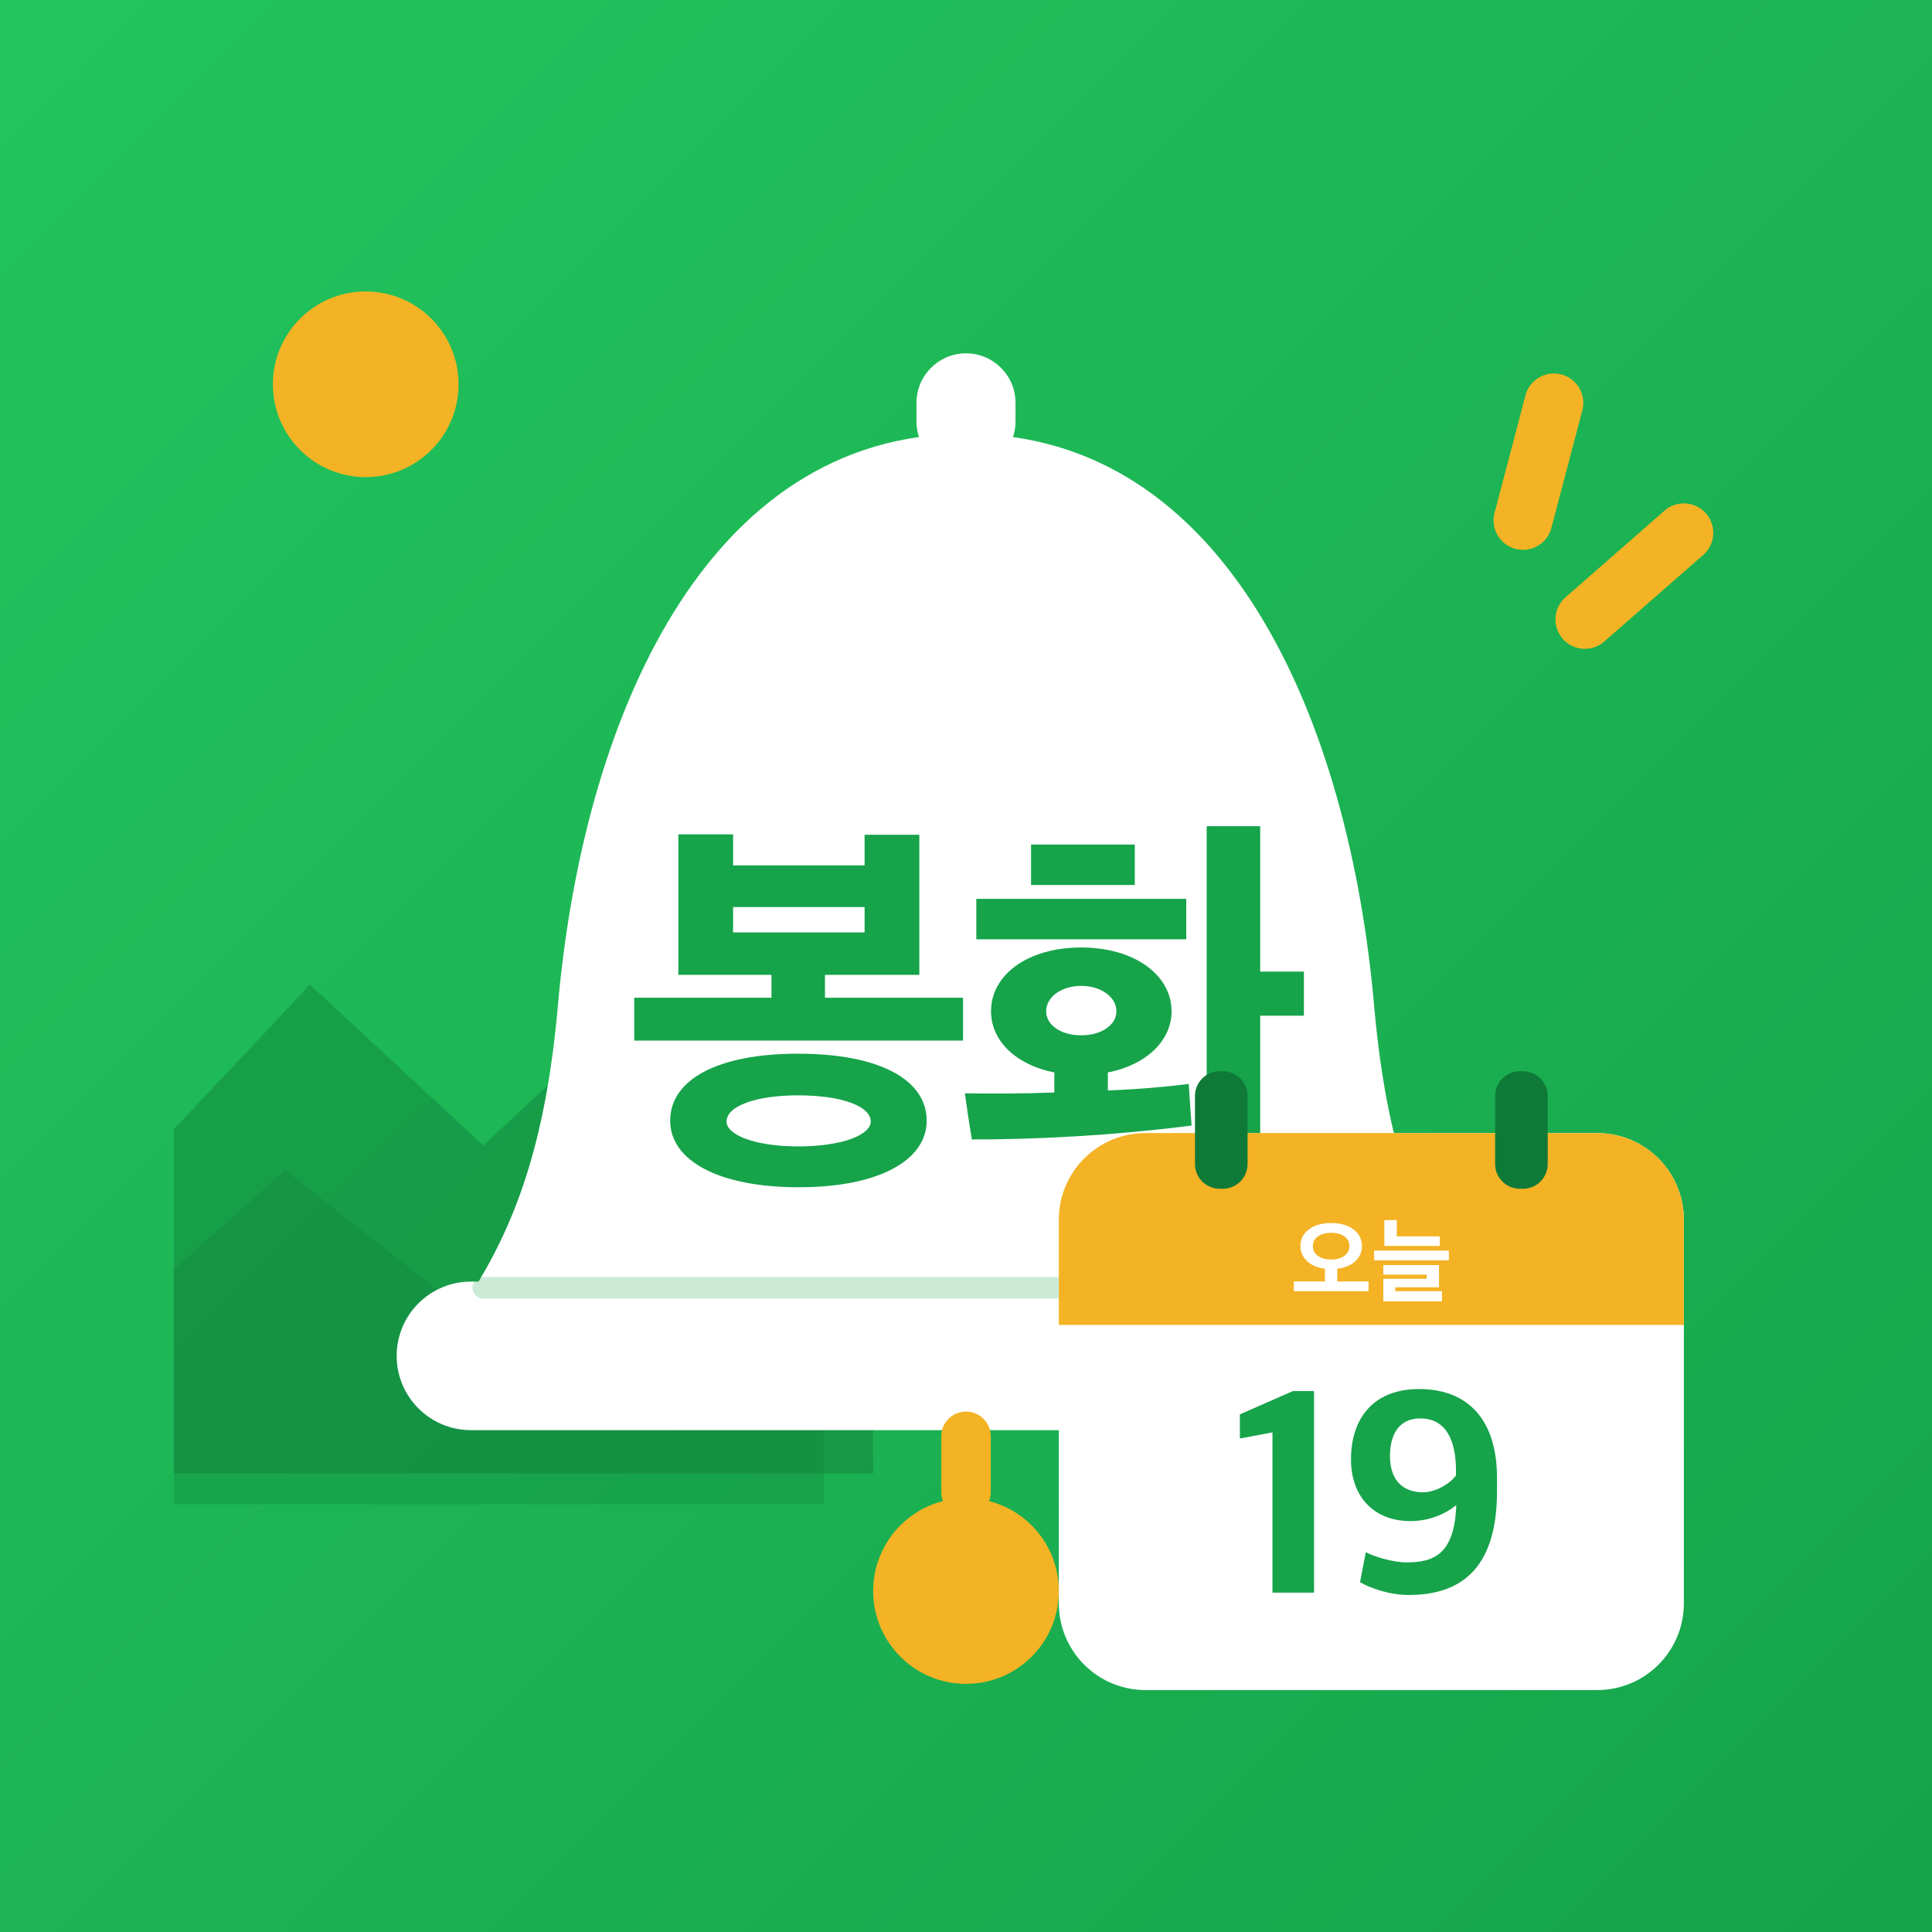
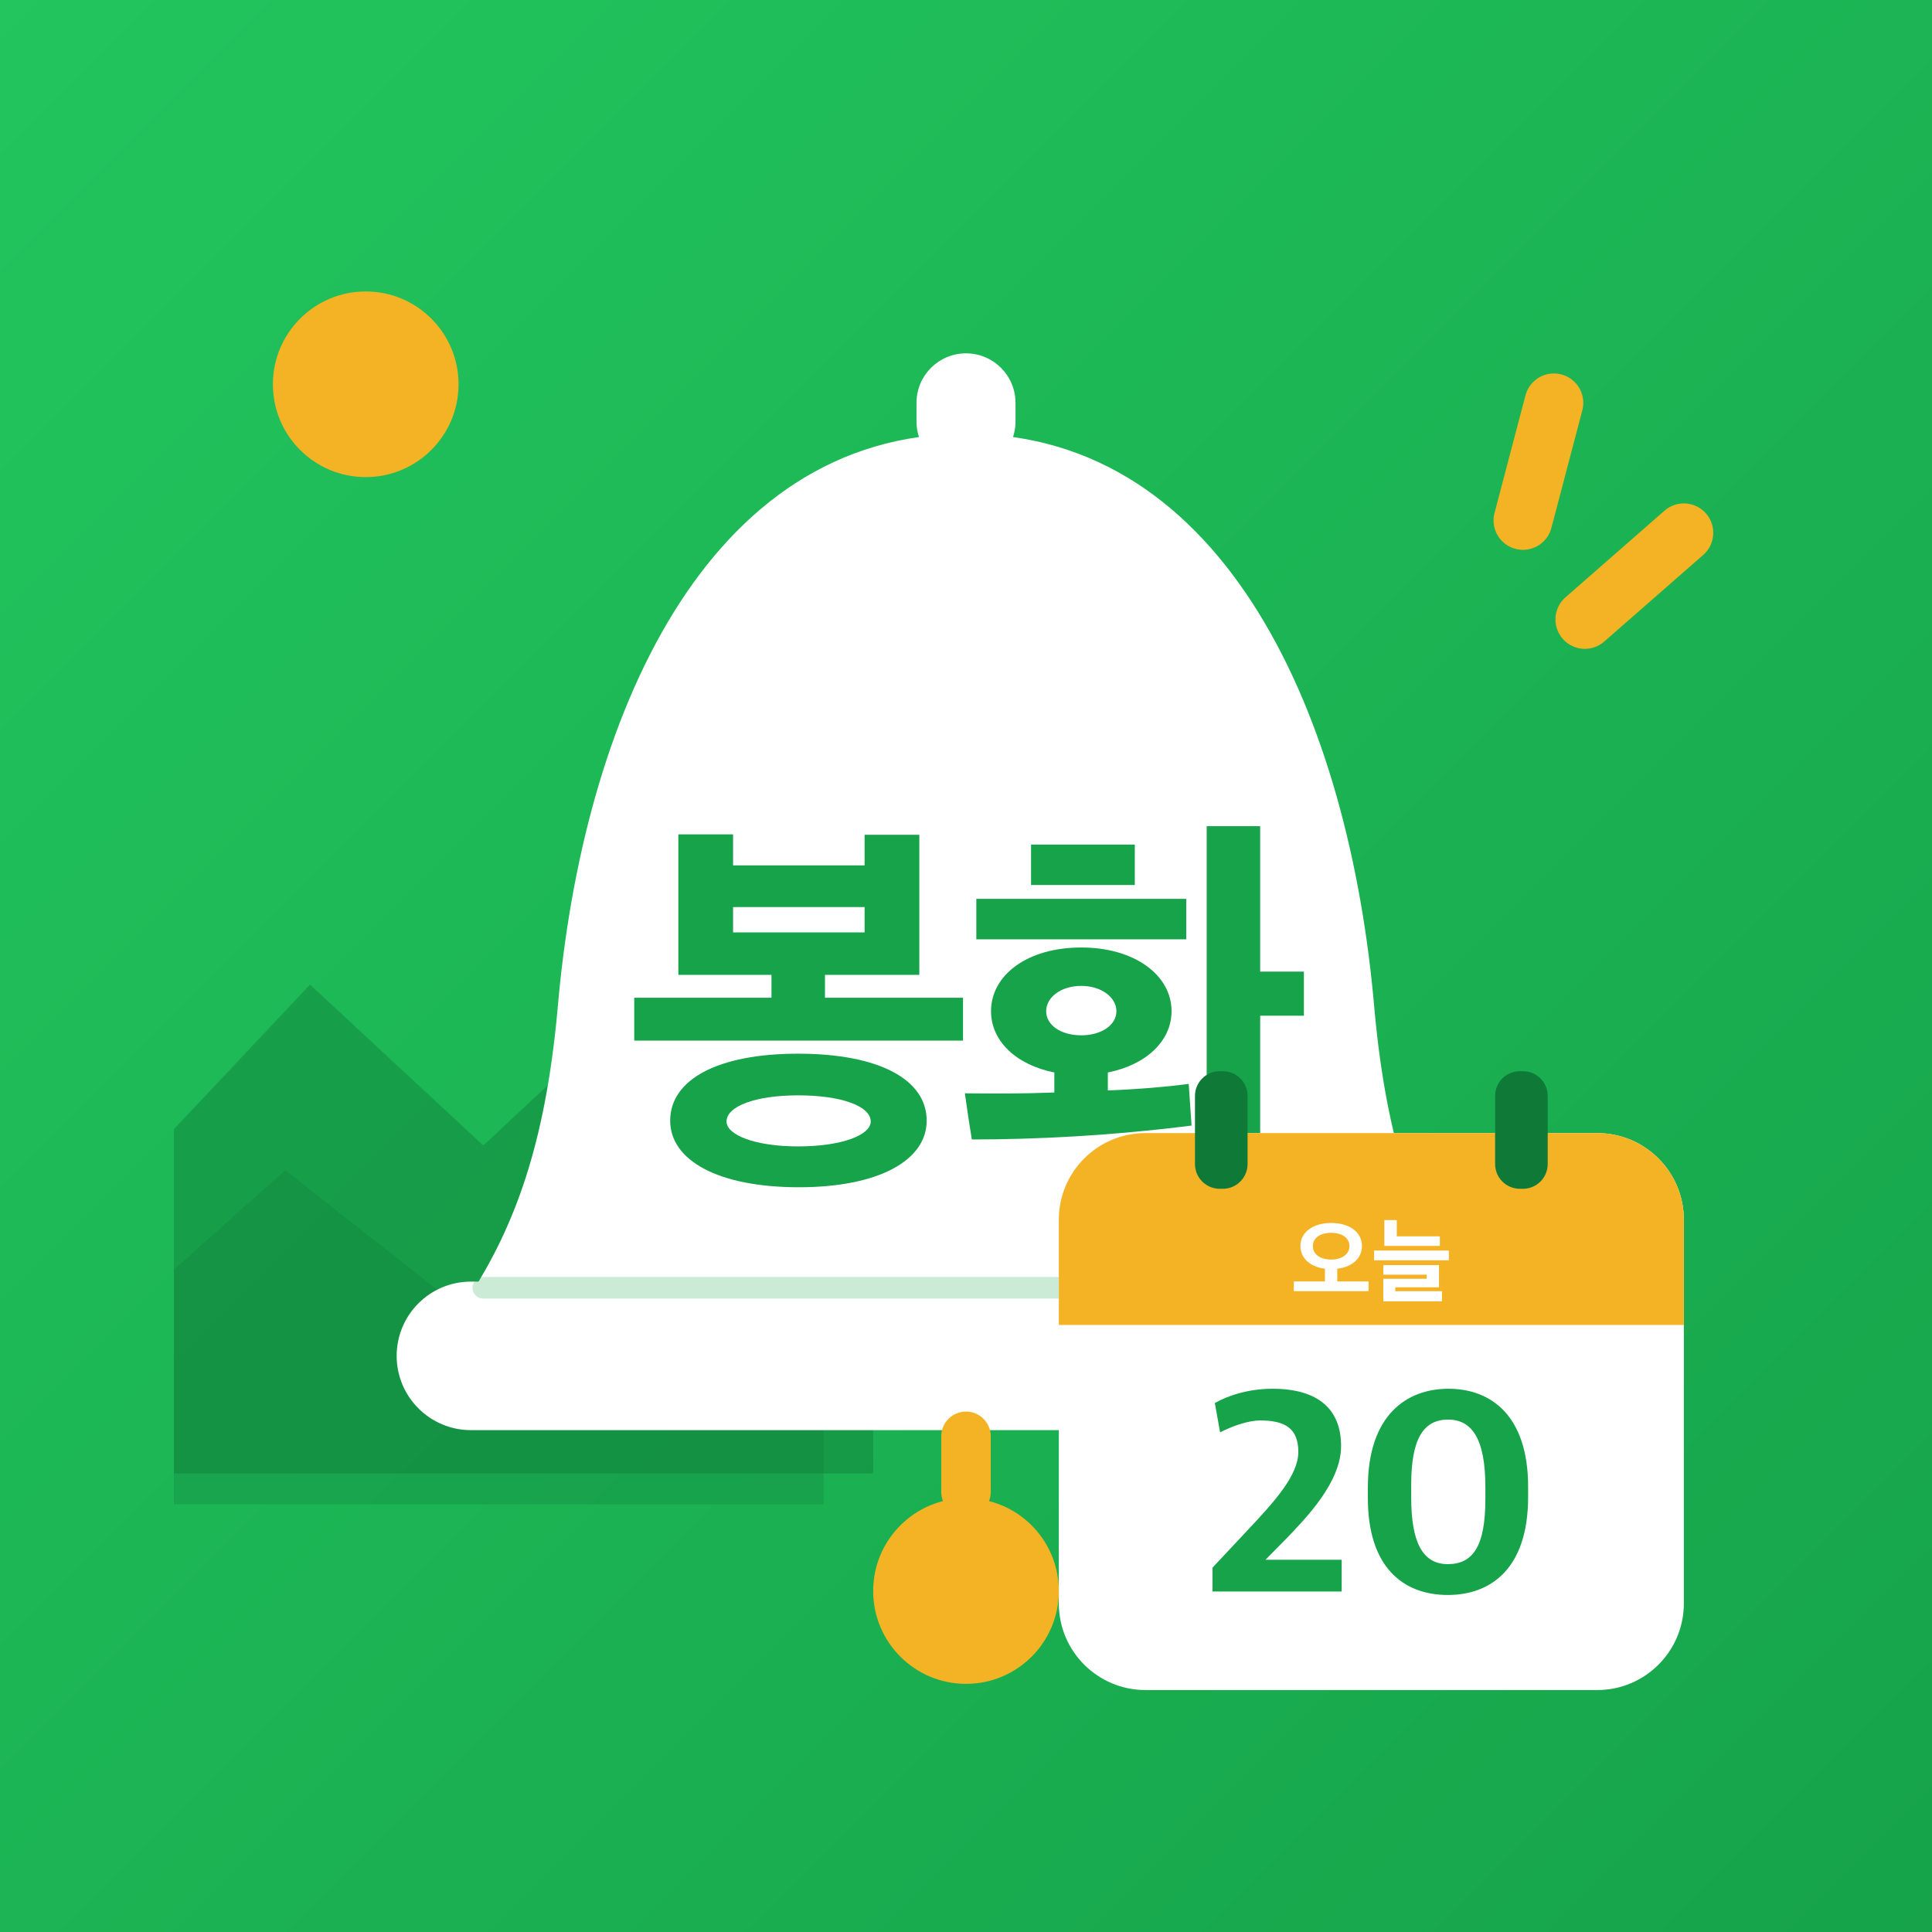
<svg xmlns="http://www.w3.org/2000/svg" viewBox="0 0 512 512">
  <defs>
    <linearGradient id="bg" x1="0" y1="0" x2="1" y2="1">
      <stop offset="0" stop-color="#22C55E" />
      <stop offset="1" stop-color="#16A34A" />
    </linearGradient>
    <clipPath id="round">
      <rect width="512" height="512" />
    </clipPath>
  </defs>
  <rect width="512" height="512" fill="url(#bg)" />
  <g transform="translate(256 256) scale(.82) translate(-256 -256)">
    <g clip-path="url(#round)">
      <circle cx="62" cy="68" r="30" fill="#F4B324" />
      <path d="M-20 330 L44 262 L100 314 L160 258 L226 330 L226 420 L-20 420Z" fill="#0F7A38" opacity=".42" />
      <path d="M-20 372 L36 322 L92 366 L146 320 L210 378 L210 430 L-20 430Z" fill="#0F7A38" opacity=".28" />
    </g>
    <g stroke="#F4B324" stroke-width="19" stroke-linecap="round">
      <path d="M446 74 L436 112" />
      <path d="M488 116 L456 144" />
    </g>
    <rect x="240" y="58" width="32" height="38" rx="16" fill="#fff" />
    <path d="M256 84c-84 0-124 92-132 186-4 44-14 70-28 92h320c-14-22-24-48-28-92-8-94-48-186-132-186Z" fill="#fff" />
    <rect x="72" y="358" width="368" height="48" rx="24" fill="#fff" />
    <path d="M100 360H412" stroke="#16A34A" stroke-width="7" stroke-linecap="round" opacity=".22" />
    <rect x="248" y="400" width="16" height="34" rx="8" fill="#F4B324" />
    <circle cx="256" cy="458" r="30" fill="#F4B324" />
    <path d="M835 287V392H497V448H728V791H594V716H272V792H138V448H366V392H30V287ZM746 91C746 192 629 255 431 255C235 255 118 192 118 91C118 -6 235 -72 433 -72C629 -72 746 -6 746 91ZM609 89C609 56 539 28 431 28C326 28 256 56 256 89C256 126 326 153 431 153C539 153 609 126 609 89ZM594 552H272V614H594Z" fill="#16A34A" transform="translate(144.82 318) scale(0.132 -0.132)" />
    <path d="M526 359C526 447 436 515 305 515C172 515 84 447 84 359C84 287 144 228 239 209V160C163 157 86 157 20 158C25 121 31 81 37 45C193 45 376 54 575 79L568 181C515 174 446 168 370 165V209C465 228 526 287 526 359ZM743 812H612V-79H743V348H850V456H743ZM562 535V634H48V535ZM182 668H436V767H182ZM391 359C391 325 354 300 305 300C255 300 219 325 219 359C219 393 255 421 305 421C354 421 391 393 391 359Z" fill="#16A34A" transform="translate(253.00 318) scale(0.132 -0.132)" />
    <g>
      <rect x="286" y="310" width="202" height="180" rx="28" fill="#fff" />
      <path d="M286 338a28 28 0 0 1 28-28h146a28 28 0 0 1 28 28v34H286Z" fill="#F4B324" />
      <rect x="330" y="290" width="17" height="38" rx="8" fill="#0F7A38" />
      <rect x="427" y="290" width="17" height="38" rx="8" fill="#0F7A38" />
      <path d="M835 30V135H498V272C661 291 764 387 764 517C764 663 633 765 432 765C232 765 101 663 101 517C101 388 203 292 365 272V135H30V30ZM629 516C629 430 550 371 432 371C312 371 235 430 235 516C235 602 312 659 432 659C552 659 629 602 629 516Z" fill="#fff" transform="translate(361.05 362) scale(0.03 -0.03)" />
      <path d="M738 518V621H274V796H140V518ZM835 363V468H30V363ZM761 -79V30H258V72H729V311H129V208H596V164H129V-79Z" fill="#fff" transform="translate(387.00 362) scale(0.03 -0.03)" />
-       <path d="M141 37H284V730H211L29 650V567L141 588Z" fill="#16A34A" transform="translate(341.79 462) scale(0.094 -0.094)" />
-       <path d="M270 737C111 737 36 634 36 495C36 363 119 283 240 283C309 283 364 310 398 338C392 170 322 141 227 141C180 141 115 161 87 176L67 73C99 54 166 29 235 29C402 29 538 108 538 385V432C538 627 442 737 270 737ZM274 636C360 636 397 565 397 456V440C376 411 327 382 283 382C218 382 170 420 170 507C170 587 206 636 274 636Z" fill="#16A34A" transform="translate(377.04 462) scale(0.094 -0.094)" />
+       <path d="M48 41H492V150H230L301 222C371 295 490 417 490 541C490 667 412 738 254 738C174 738 104 716 56 689L74 588C112 608 169 629 212 629C297 629 343 602 343 521C343 440 261 350 167 250L48 123Z" fill="#16A34A" transform="translate(331.16 462) scale(0.094 -0.094)" />
+       <path d="M321 29C468 29 597 119 597 366V401C597 645 470 738 323 738C179 738 46 647 46 398V362C46 125 167 29 321 29ZM321 135C234 135 195 210 195 365V408C195 564 236 632 322 632C407 632 450 560 450 401V358C450 198 408 135 321 135Z" fill="#16A34A" transform="translate(381.55 462) scale(0.094 -0.094)" />
    </g>
  </g>
</svg>
